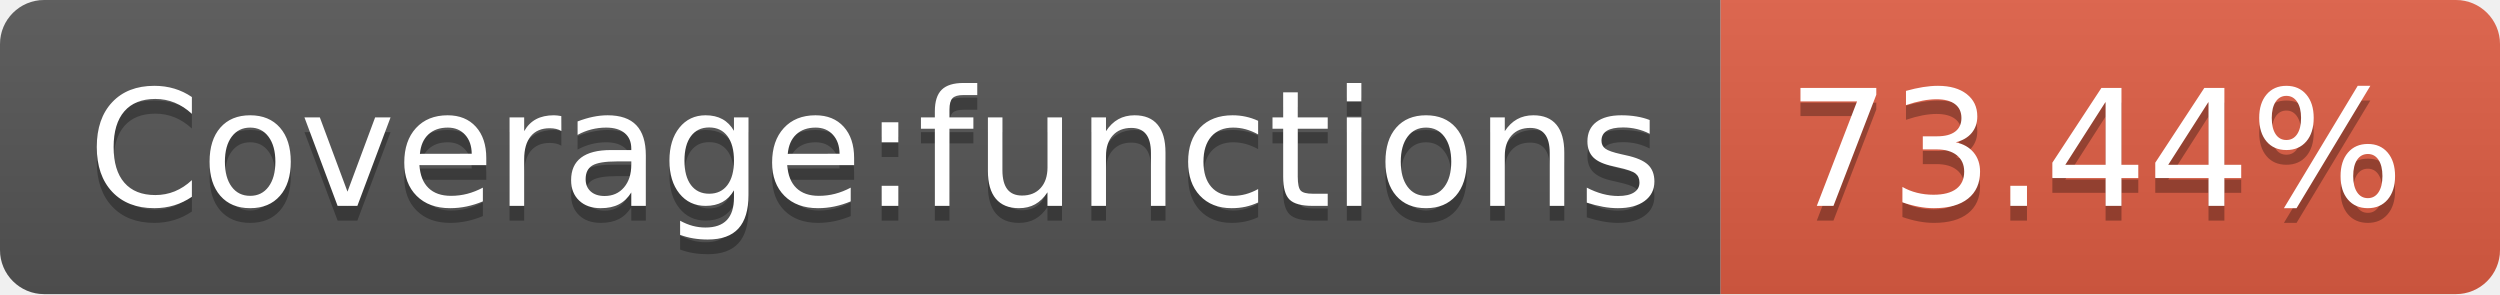
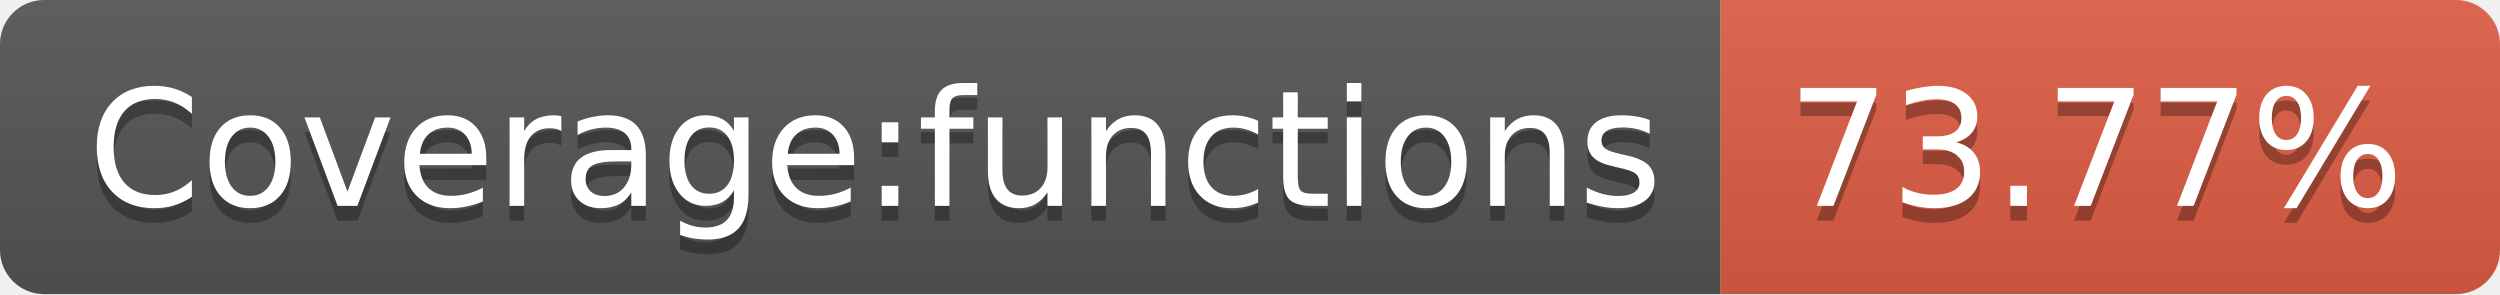
<svg xmlns="http://www.w3.org/2000/svg" width="170" height="20">
  <linearGradient id="b" x2="0" y2="100%">
    <stop offset="0" stop-color="#bbb" stop-opacity=".1" />
    <stop offset="1" stop-opacity=".1" />
  </linearGradient>
  <clipPath id="a">
    <rect width="170" height="20" rx="3" fill="#fff" />
  </clipPath>
  <g clip-path="url(#a)">
    <path fill="#555" d="M0 0h117v20H0z" />
    <path fill="#e05d44" d="M117 0h53v20H117z" />
    <path fill="url(#b)" d="M0 0h170v20H0z" />
  </g>
  <g fill="#fff" text-anchor="middle" font-family="DejaVu Sans,Verdana,Geneva,sans-serif" font-size="110">
    <text x="595" y="150" fill="#010101" fill-opacity=".3" transform="scale(.1)" textLength="1070">Coverage:functions</text>
    <text x="595" y="140" transform="scale(.1)" textLength="1070">Coverage:functions</text>
-     <text x="1425" y="150" fill="#010101" fill-opacity=".3" transform="scale(.1)" textLength="430">73.44%</text>
-     <text x="1425" y="140" transform="scale(.1)" textLength="430">73.44%</text>
+     <text x="1425" y="150" fill="#010101" fill-opacity=".3" transform="scale(.1)" textLength="430">73.77%</text>
+     <text x="1425" y="140" transform="scale(.1)" textLength="430">73.77%</text>
  </g>
</svg>
